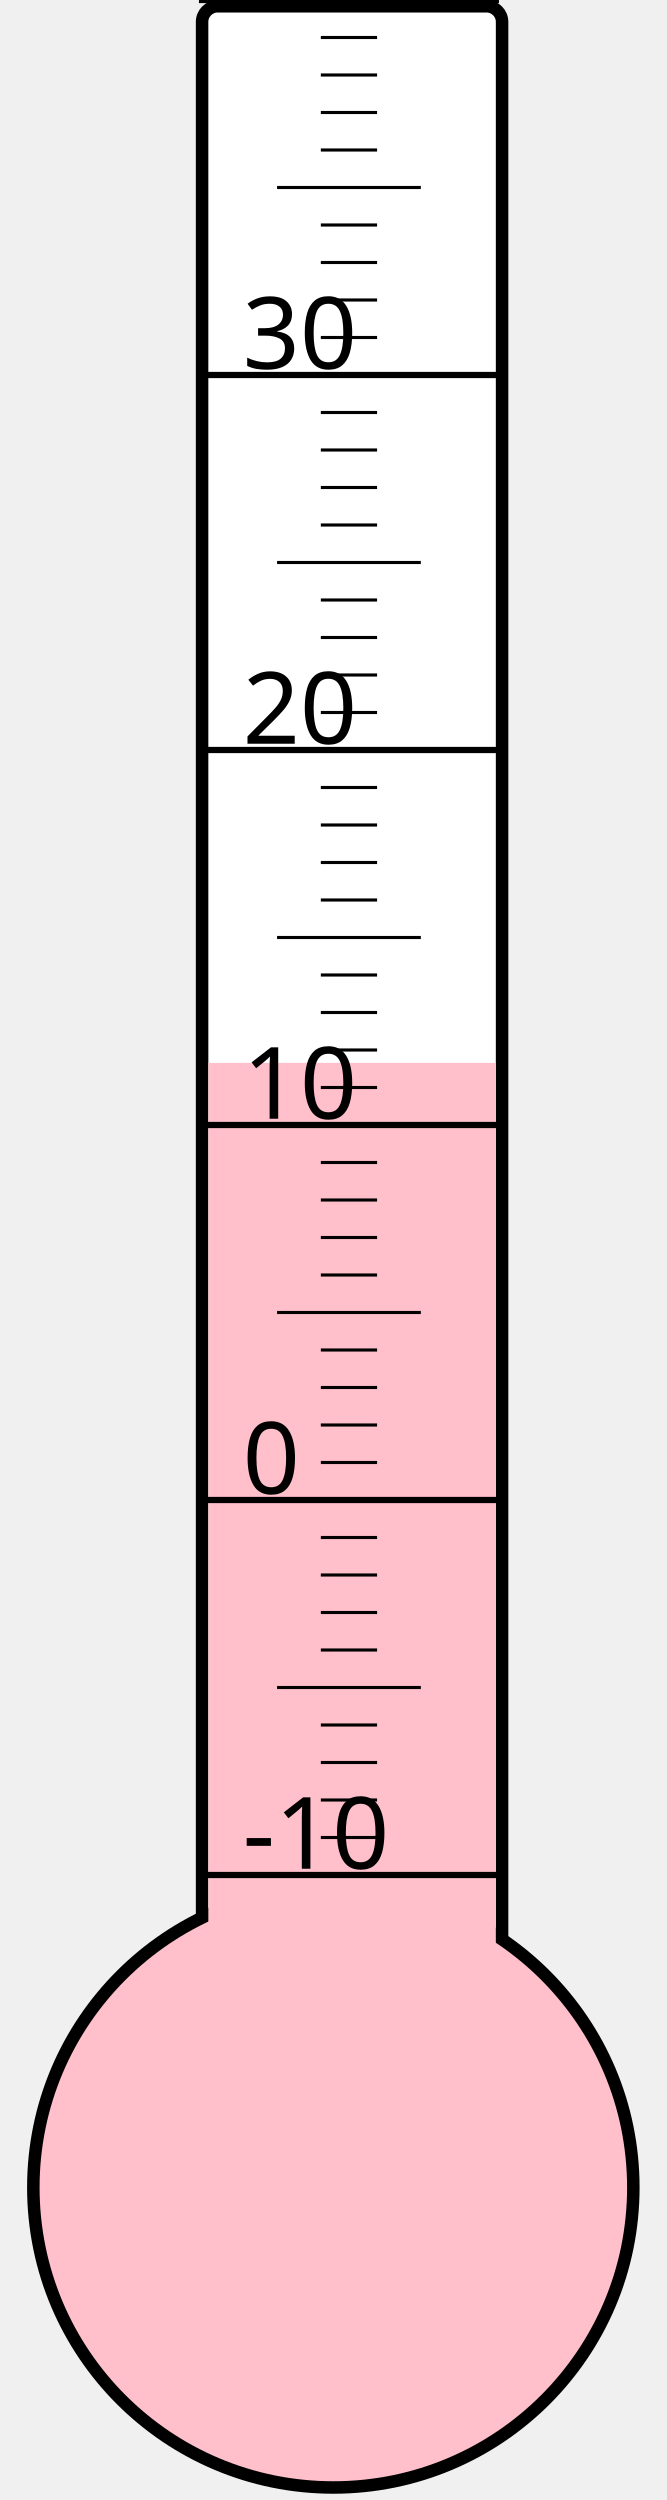
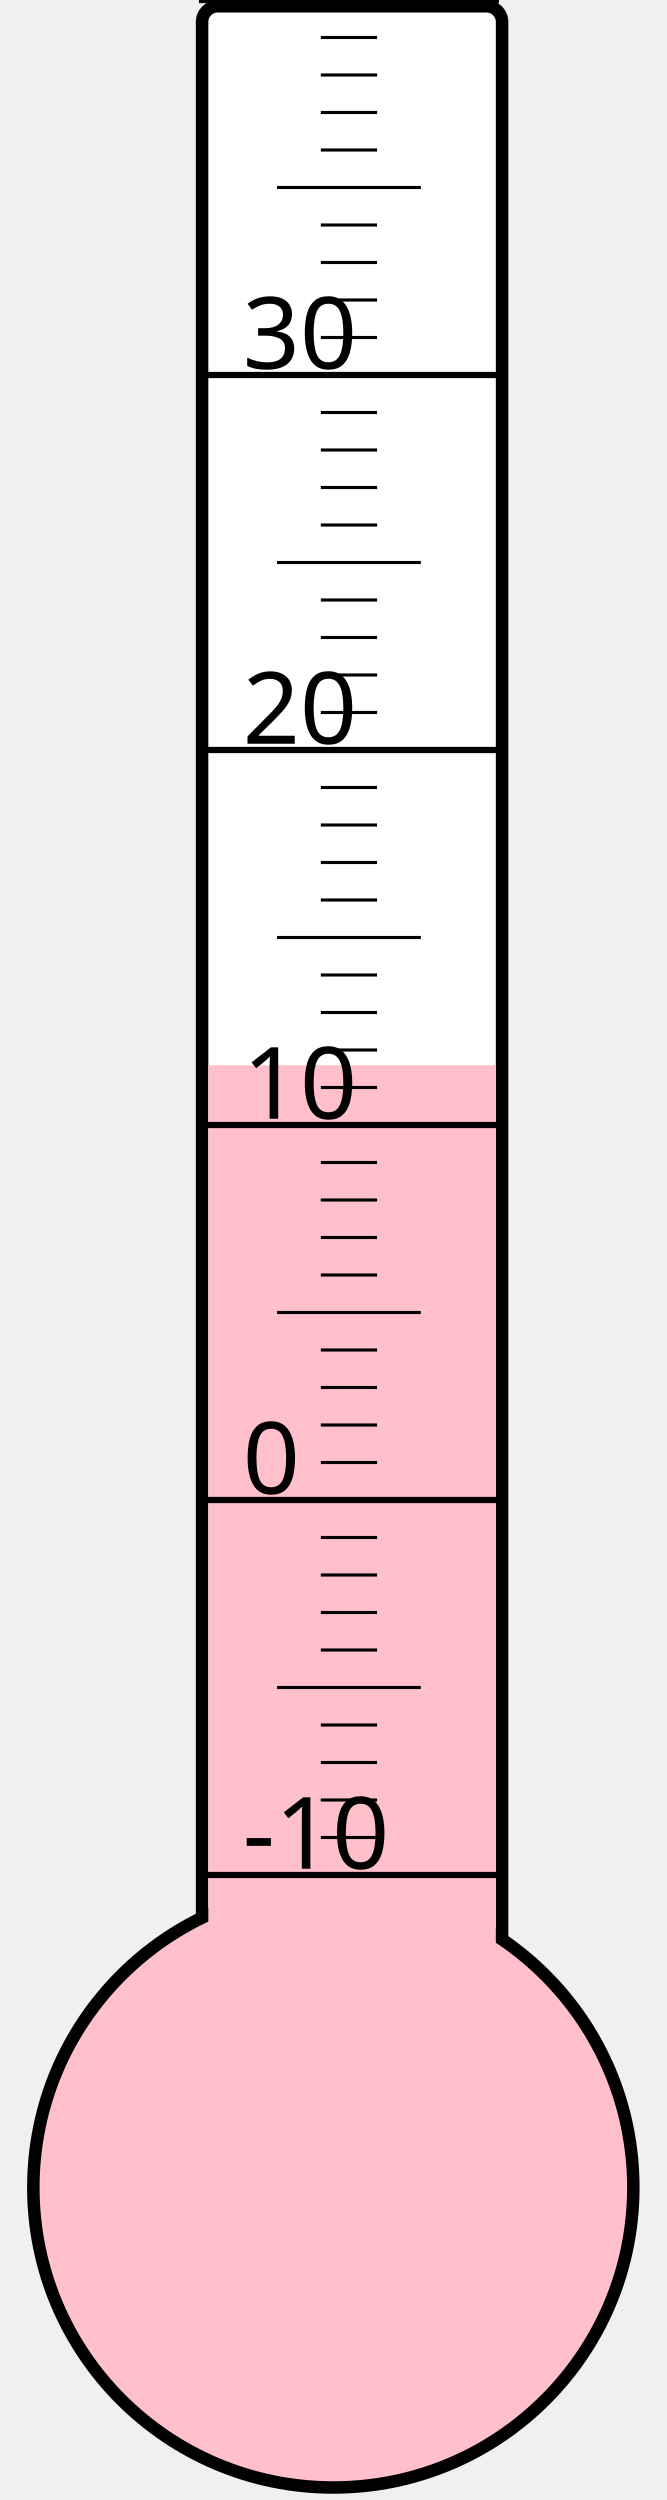
<svg xmlns="http://www.w3.org/2000/svg" width="40px" height="150px" viewBox="0 0 200 800">
  <rect width="200" height="800" x="0" y="0" style="fill: #ffffeb; fill-opacity: 0;" />
  <rect width="96" height="680" x="58" y="2" rx="5" ry="5" style="fill: white; fill-opacity: 1; stroke: black; stroke-width: 4;" />
  <circle cx="100" cy="700" r="96" style="fill: pink; stroke: black; stroke-width: 4;" />
-   <rect width="92" height="359.875" x="60" y="340.125" style="fill: pink; fill-opacity: 1; stroke-width: 0;" />
+   <rect width="92" height="359.125" x="60" y="340.875" style="fill: pink; fill-opacity: 1; stroke-width: 0;" />
  <text x="71" y="598" style="font-family: sans-serif; font-size: 24pt;">-10</text>
  <text x="71" y="478" style="font-family: sans-serif; font-size: 24pt;">0</text>
  <text x="71" y="358" style="font-family: sans-serif; font-size: 24pt;">10</text>
  <text x="71" y="238" style="font-family: sans-serif; font-size: 24pt;">20</text>
  <text x="71" y="118" style="font-family: sans-serif; font-size: 24pt;">30</text>
  <g style="stroke: black;">
    <line x1="57" y1="600" x2="153" y2="600" style="stroke-width: 2;" />
    <line x1="96" y1="588" x2="114" y2="588" style="stroke-width: 1;" />
    <line x1="96" y1="576" x2="114" y2="576" style="stroke-width: 1;" />
    <line x1="96" y1="564" x2="114" y2="564" style="stroke-width: 1;" />
    <line x1="96" y1="552" x2="114" y2="552" style="stroke-width: 1;" />
    <line x1="82" y1="540" x2="128" y2="540" style="stroke-width: 1;" />
    <line x1="96" y1="528" x2="114" y2="528" style="stroke-width: 1;" />
    <line x1="96" y1="516" x2="114" y2="516" style="stroke-width: 1;" />
    <line x1="96" y1="504" x2="114" y2="504" style="stroke-width: 1;" />
    <line x1="96" y1="492" x2="114" y2="492" style="stroke-width: 1;" />
    <line x1="57" y1="480" x2="153" y2="480" style="stroke-width: 2;" />
    <line x1="96" y1="468" x2="114" y2="468" style="stroke-width: 1;" />
    <line x1="96" y1="456" x2="114" y2="456" style="stroke-width: 1;" />
    <line x1="96" y1="444" x2="114" y2="444" style="stroke-width: 1;" />
    <line x1="96" y1="432" x2="114" y2="432" style="stroke-width: 1;" />
    <line x1="82" y1="420" x2="128" y2="420" style="stroke-width: 1;" />
    <line x1="96" y1="408" x2="114" y2="408" style="stroke-width: 1;" />
    <line x1="96" y1="396" x2="114" y2="396" style="stroke-width: 1;" />
    <line x1="96" y1="384" x2="114" y2="384" style="stroke-width: 1;" />
    <line x1="96" y1="372" x2="114" y2="372" style="stroke-width: 1;" />
    <line x1="57" y1="360" x2="153" y2="360" style="stroke-width: 2;" />
    <line x1="96" y1="348" x2="114" y2="348" style="stroke-width: 1;" />
    <line x1="96" y1="336" x2="114" y2="336" style="stroke-width: 1;" />
    <line x1="96" y1="324" x2="114" y2="324" style="stroke-width: 1;" />
    <line x1="96" y1="312" x2="114" y2="312" style="stroke-width: 1;" />
    <line x1="82" y1="300" x2="128" y2="300" style="stroke-width: 1;" />
    <line x1="96" y1="288" x2="114" y2="288" style="stroke-width: 1;" />
    <line x1="96" y1="276" x2="114" y2="276" style="stroke-width: 1;" />
    <line x1="96" y1="264" x2="114" y2="264" style="stroke-width: 1;" />
    <line x1="96" y1="252" x2="114" y2="252" style="stroke-width: 1;" />
    <line x1="57" y1="240" x2="153" y2="240" style="stroke-width: 2;" />
    <line x1="96" y1="228" x2="114" y2="228" style="stroke-width: 1;" />
    <line x1="96" y1="216" x2="114" y2="216" style="stroke-width: 1;" />
    <line x1="96" y1="204" x2="114" y2="204" style="stroke-width: 1;" />
    <line x1="96" y1="192" x2="114" y2="192" style="stroke-width: 1;" />
    <line x1="82" y1="180" x2="128" y2="180" style="stroke-width: 1;" />
    <line x1="96" y1="168" x2="114" y2="168" style="stroke-width: 1;" />
    <line x1="96" y1="156" x2="114" y2="156" style="stroke-width: 1;" />
    <line x1="96" y1="144" x2="114" y2="144" style="stroke-width: 1;" />
    <line x1="96" y1="132" x2="114" y2="132" style="stroke-width: 1;" />
    <line x1="57" y1="120" x2="153" y2="120" style="stroke-width: 2;" />
    <line x1="96" y1="108" x2="114" y2="108" style="stroke-width: 1;" />
    <line x1="96" y1="96" x2="114" y2="96" style="stroke-width: 1;" />
    <line x1="96" y1="84" x2="114" y2="84" style="stroke-width: 1;" />
    <line x1="96" y1="72" x2="114" y2="72" style="stroke-width: 1;" />
    <line x1="82" y1="60" x2="128" y2="60" style="stroke-width: 1;" />
    <line x1="96" y1="48" x2="114" y2="48" style="stroke-width: 1;" />
    <line x1="96" y1="36" x2="114" y2="36" style="stroke-width: 1;" />
    <line x1="96" y1="24" x2="114" y2="24" style="stroke-width: 1;" />
    <line x1="96" y1="12" x2="114" y2="12" style="stroke-width: 1;" />
    <line x1="57" y1="0" x2="153" y2="0" style="stroke-width: 2;" />
  </g>
</svg>
